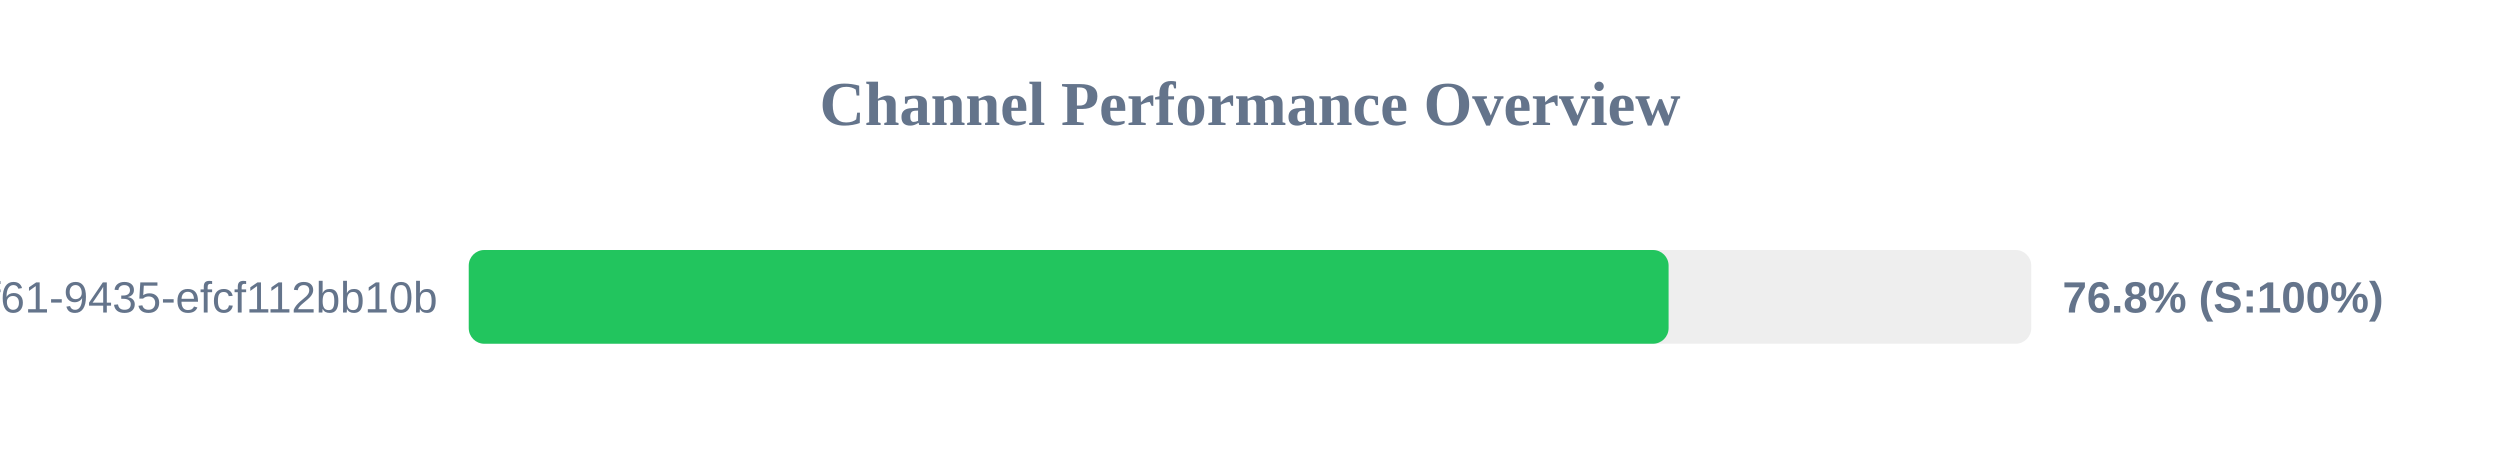
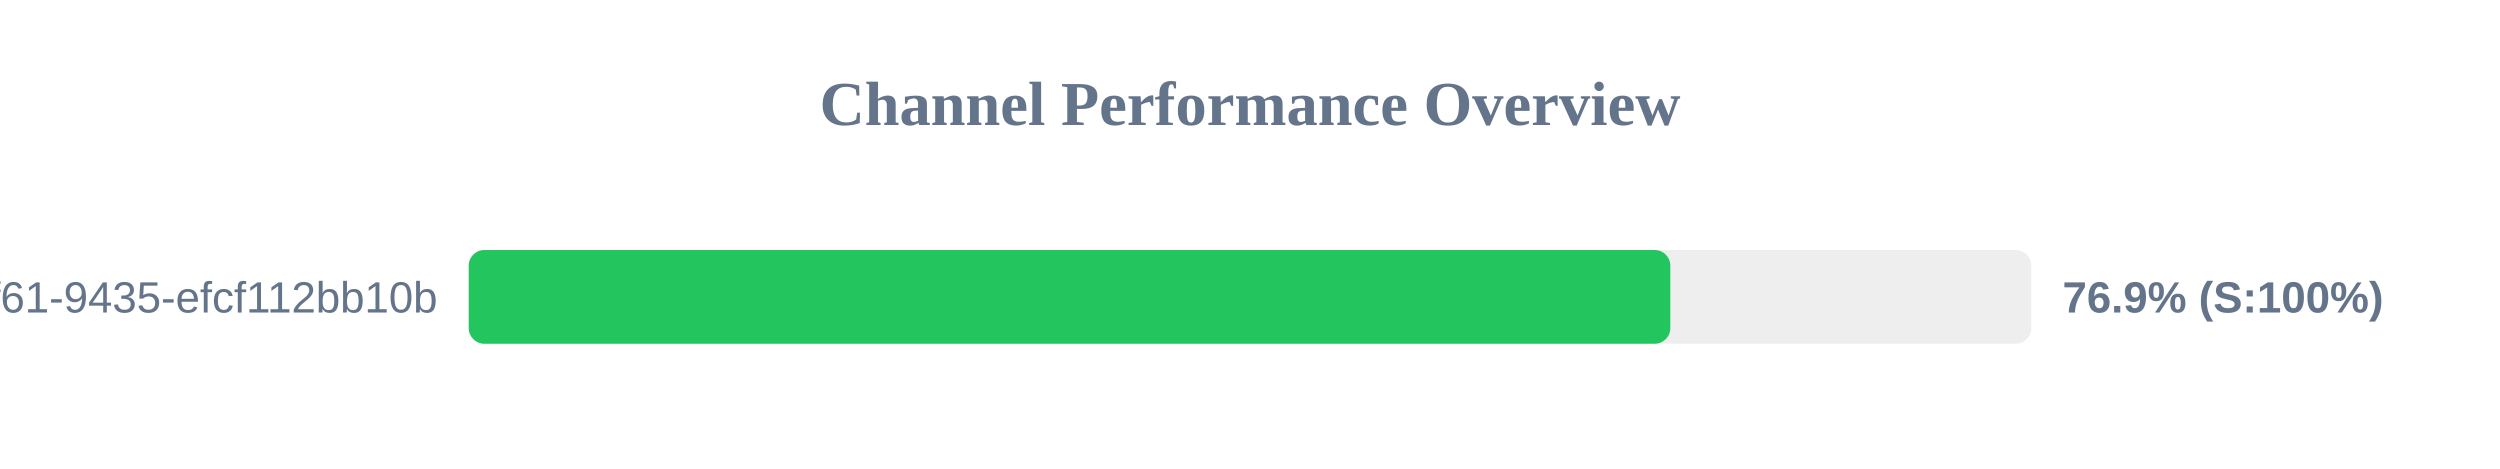
<svg xmlns="http://www.w3.org/2000/svg" width="800" height="150" version="1.1">
  <style>
        .row { font: 14px Arial; fill: #64748b; }
        .score { font: bold 14px Arial; fill: #64748b; }
    </style>
  <text x="400" y="40" text-anchor="middle" font-size="20px" font-weight="bold" fill="#64748b">Channel Performance Overview</text>
  <rect x="150" y="80" width="500" height="30" fill="#eee" rx="5" />
-   <rect x="150" y="80" width="383.95" height="30" fill="#22c55e" rx="5" />
+   <rect x="150" y="80" width="384.5" height="30" fill="#22c55e" rx="5" />
  <text x="140" y="100" text-anchor="end" class="row">?uuid=07c122ad-50b2-4f61-9435-efcf112bb10b</text>
-   <text x="660" y="100" text-anchor="start" class="score">76.8% (S:100%)</text>
+   <text x="660" y="100" text-anchor="start" class="score">76.9% (S:100%)</text>
</svg>
